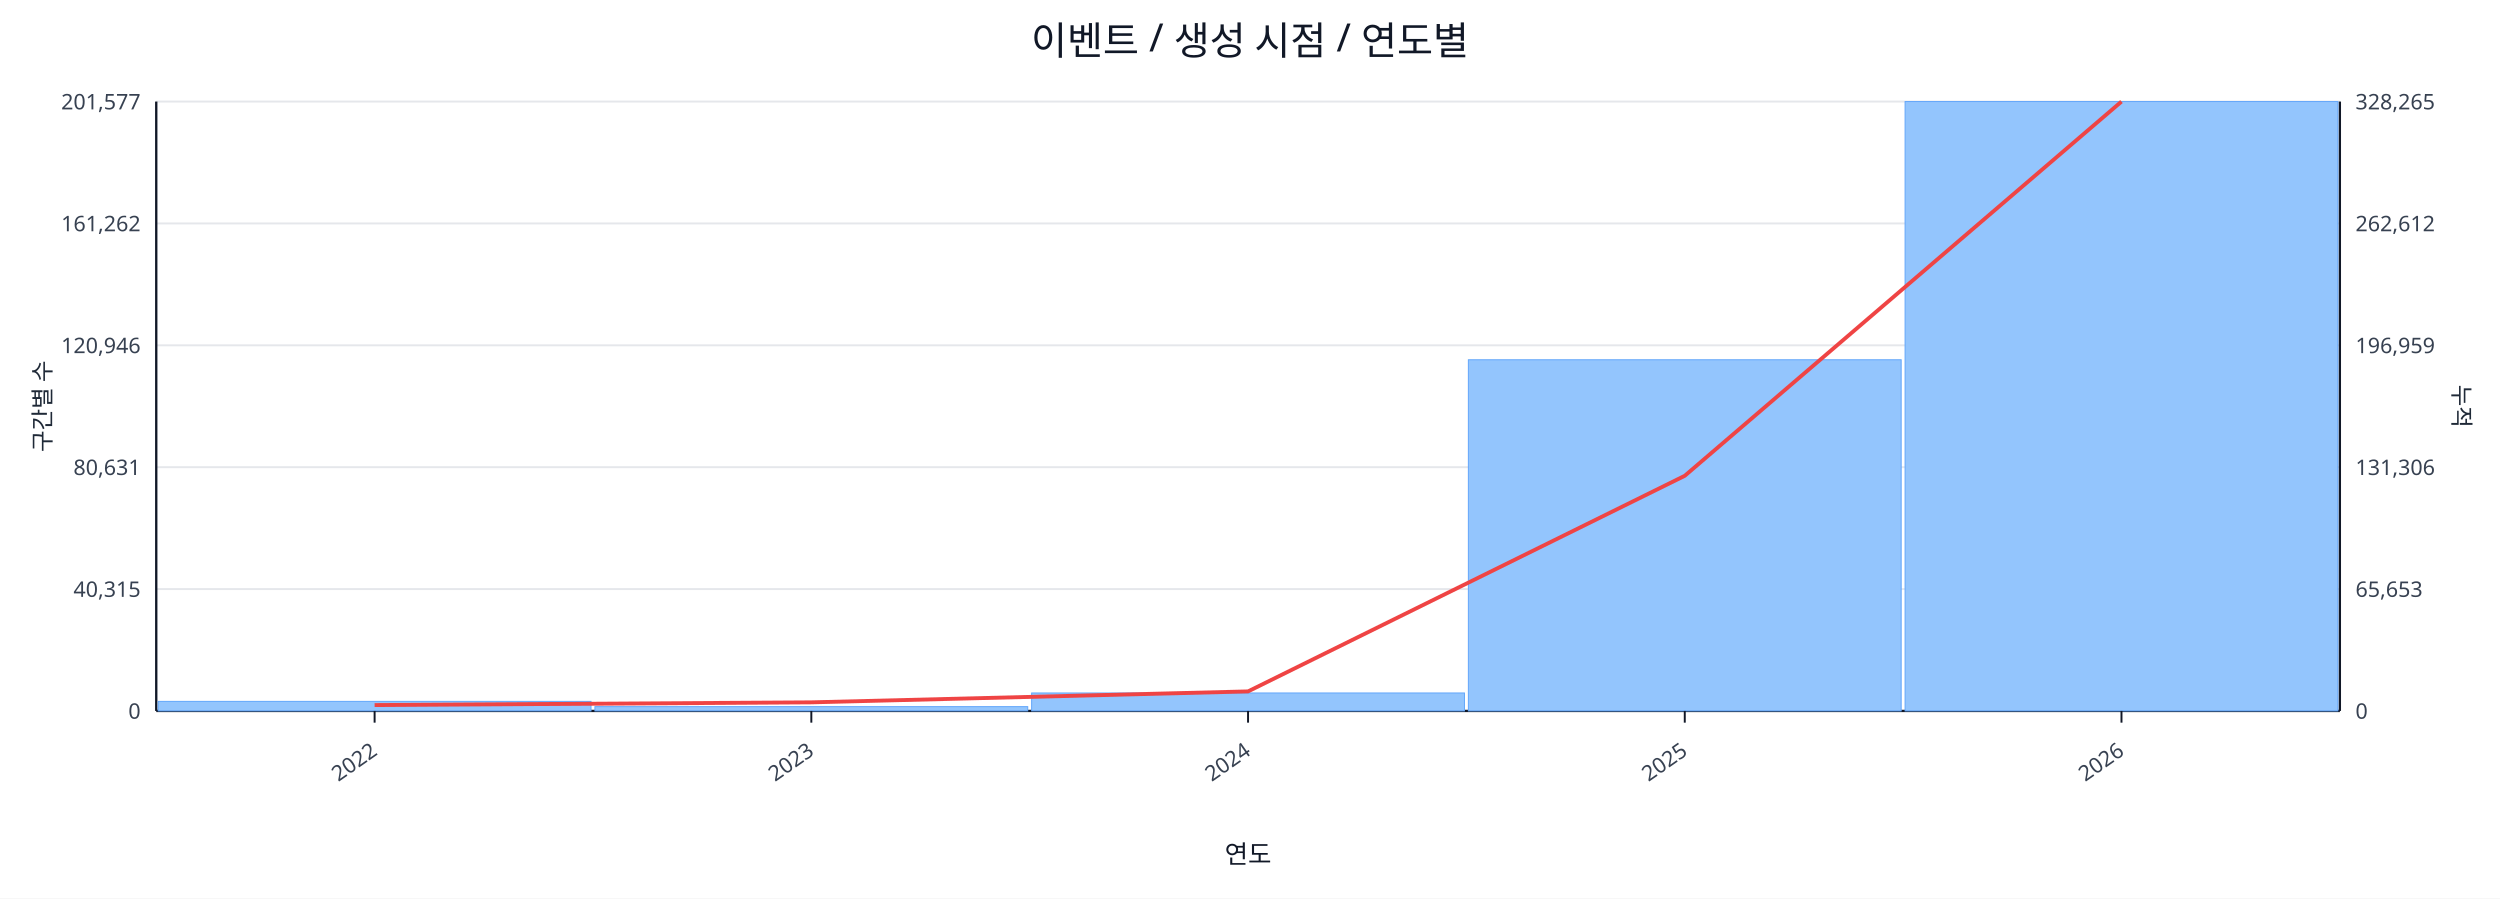
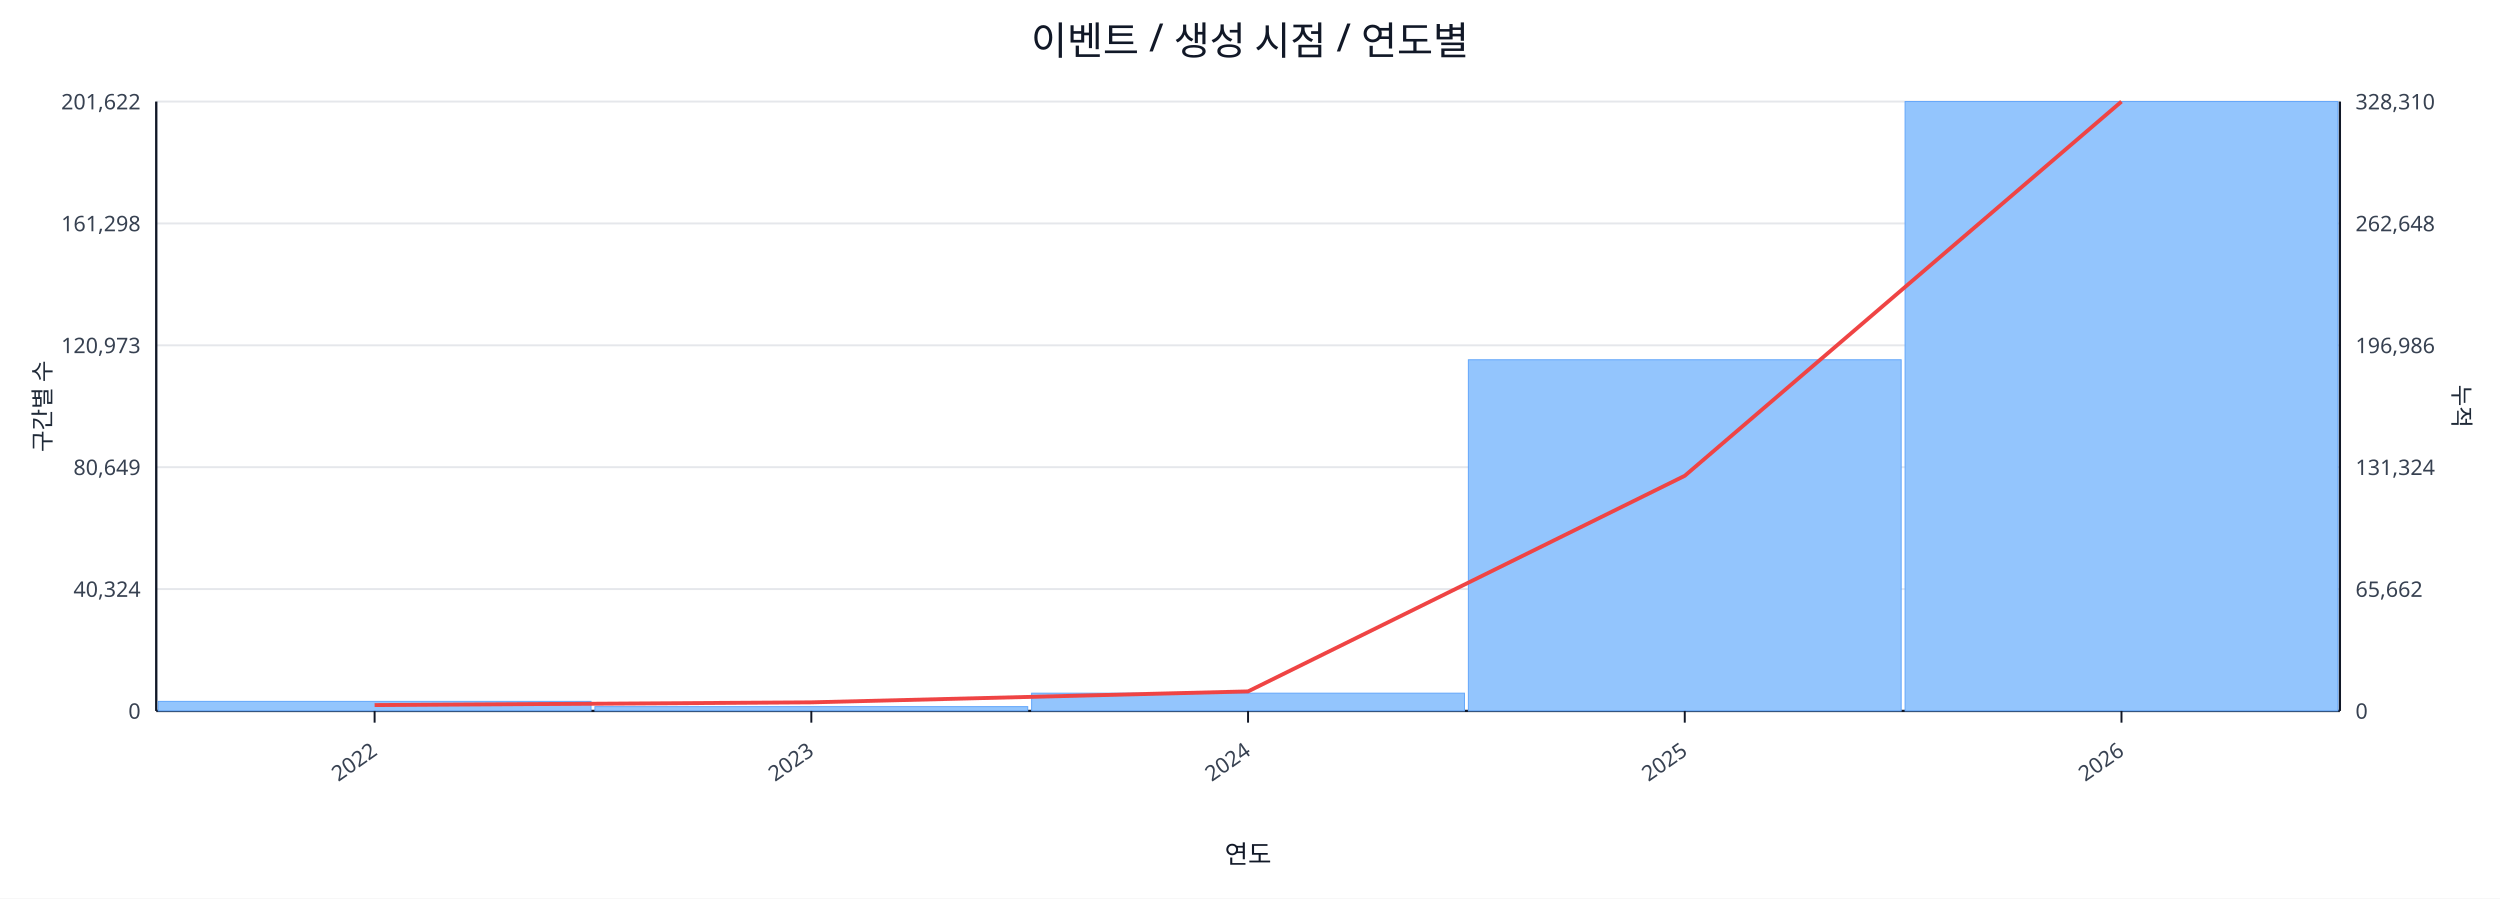
<svg xmlns="http://www.w3.org/2000/svg" width="1280" height="460" viewBox="0 0 1280 460">
  <rect x="0" y="0" width="100%" height="100%" fill="#ffffff" />
  <text x="640.0" y="28" font-size="20" text-anchor="middle" font-family="sans-serif" fill="#111827">이벤트 / 생성 시점 / 연도별</text>
  <line x1="80.0" y1="52.0" x2="1198.0" y2="52.0" stroke="#e5e7eb" stroke-width="1" />
-   <text x="72.0" y="56.0" font-size="11" text-anchor="end" font-family="sans-serif" fill="#374151">201,577</text>
-   <text x="1206.0" y="56.0" font-size="11" text-anchor="start" font-family="sans-serif" fill="#374151">328,265</text>
+   <text x="72.0" y="56.0" font-size="11" text-anchor="end" font-family="sans-serif" fill="#374151">201,622</text>
+   <text x="1206.0" y="56.0" font-size="11" text-anchor="start" font-family="sans-serif" fill="#374151">328,310</text>
  <line x1="80.0" y1="114.4" x2="1198.0" y2="114.4" stroke="#e5e7eb" stroke-width="1" />
-   <text x="72.0" y="118.4" font-size="11" text-anchor="end" font-family="sans-serif" fill="#374151">161,262</text>
-   <text x="1206.0" y="118.4" font-size="11" text-anchor="start" font-family="sans-serif" fill="#374151">262,612</text>
+   <text x="72.0" y="118.4" font-size="11" text-anchor="end" font-family="sans-serif" fill="#374151">161,298</text>
+   <text x="1206.0" y="118.4" font-size="11" text-anchor="start" font-family="sans-serif" fill="#374151">262,648</text>
  <line x1="80.0" y1="176.8" x2="1198.0" y2="176.8" stroke="#e5e7eb" stroke-width="1" />
-   <text x="72.0" y="180.8" font-size="11" text-anchor="end" font-family="sans-serif" fill="#374151">120,946</text>
-   <text x="1206.0" y="180.8" font-size="11" text-anchor="start" font-family="sans-serif" fill="#374151">196,959</text>
+   <text x="72.0" y="180.8" font-size="11" text-anchor="end" font-family="sans-serif" fill="#374151">120,973</text>
+   <text x="1206.0" y="180.8" font-size="11" text-anchor="start" font-family="sans-serif" fill="#374151">196,986</text>
  <line x1="80.0" y1="239.2" x2="1198.0" y2="239.2" stroke="#e5e7eb" stroke-width="1" />
-   <text x="72.0" y="243.2" font-size="11" text-anchor="end" font-family="sans-serif" fill="#374151">80,631</text>
-   <text x="1206.0" y="243.2" font-size="11" text-anchor="start" font-family="sans-serif" fill="#374151">131,306</text>
+   <text x="72.0" y="243.2" font-size="11" text-anchor="end" font-family="sans-serif" fill="#374151">80,649</text>
+   <text x="1206.0" y="243.2" font-size="11" text-anchor="start" font-family="sans-serif" fill="#374151">131,324</text>
  <line x1="80.0" y1="301.6" x2="1198.0" y2="301.6" stroke="#e5e7eb" stroke-width="1" />
-   <text x="72.0" y="305.6" font-size="11" text-anchor="end" font-family="sans-serif" fill="#374151">40,315</text>
-   <text x="1206.0" y="305.6" font-size="11" text-anchor="start" font-family="sans-serif" fill="#374151">65,653</text>
+   <text x="72.0" y="305.6" font-size="11" text-anchor="end" font-family="sans-serif" fill="#374151">40,324</text>
+   <text x="1206.0" y="305.6" font-size="11" text-anchor="start" font-family="sans-serif" fill="#374151">65,662</text>
  <line x1="80.0" y1="364.0" x2="1198.0" y2="364.0" stroke="#e5e7eb" stroke-width="1" />
  <text x="72.0" y="368.0" font-size="11" text-anchor="end" font-family="sans-serif" fill="#374151">0</text>
  <text x="1206.0" y="368.0" font-size="11" text-anchor="start" font-family="sans-serif" fill="#374151">0</text>
  <line x1="80.0" y1="364.0" x2="1198.0" y2="364.0" stroke="#111827" stroke-width="1.2" />
  <line x1="80.0" y1="52.0" x2="80.0" y2="364.0" stroke="#111827" stroke-width="1.2" />
  <line x1="1198.0" y1="52.0" x2="1198.0" y2="364.0" stroke="#111827" stroke-width="1.2" />
  <rect x="81.0" y="359.1" width="221.6" height="4.9" fill="#93c5fd" stroke="#60a5fa" stroke-width="0.5" />
  <rect x="304.6" y="361.8" width="221.6" height="2.2" fill="#93c5fd" stroke="#60a5fa" stroke-width="0.5" />
-   <rect x="528.2" y="354.8" width="221.6" height="9.2" fill="#93c5fd" stroke="#60a5fa" stroke-width="0.5" />
+   <rect x="528.2" y="354.9" width="221.6" height="9.1" fill="#93c5fd" stroke="#60a5fa" stroke-width="0.5" />
  <rect x="751.8" y="184.2" width="221.6" height="179.8" fill="#93c5fd" stroke="#60a5fa" stroke-width="0.5" />
  <rect x="975.4" y="52.0" width="221.6" height="312.0" fill="#93c5fd" stroke="#60a5fa" stroke-width="0.5" />
  <polyline fill="none" stroke="#ef4444" stroke-width="2" points="191.8,361.0 415.4,359.6 639.0,354.0 862.6,243.6 1086.2,52.0" />
  <line x1="191.8" y1="364.0" x2="191.8" y2="370.0" stroke="#111827" stroke-width="1" />
  <text x="193.8" y="386.0" font-size="11" text-anchor="end" transform="rotate(-35 193.8 386.0)" font-family="sans-serif" fill="#374151">2022</text>
  <line x1="415.4" y1="364.0" x2="415.4" y2="370.0" stroke="#111827" stroke-width="1" />
  <text x="417.4" y="386.0" font-size="11" text-anchor="end" transform="rotate(-35 417.4 386.0)" font-family="sans-serif" fill="#374151">2023</text>
  <line x1="639.0" y1="364.0" x2="639.0" y2="370.0" stroke="#111827" stroke-width="1" />
  <text x="641.0" y="386.0" font-size="11" text-anchor="end" transform="rotate(-35 641.0 386.0)" font-family="sans-serif" fill="#374151">2024</text>
  <line x1="862.6" y1="364.0" x2="862.6" y2="370.0" stroke="#111827" stroke-width="1" />
  <text x="864.6" y="386.0" font-size="11" text-anchor="end" transform="rotate(-35 864.6 386.0)" font-family="sans-serif" fill="#374151">2025</text>
  <line x1="1086.2" y1="364.0" x2="1086.2" y2="370.0" stroke="#111827" stroke-width="1" />
  <text x="1088.2" y="386.0" font-size="11" text-anchor="end" transform="rotate(-35 1088.2 386.0)" font-family="sans-serif" fill="#374151">2026</text>
  <text x="26" y="208.0" font-size="12" transform="rotate(-90 26 208.0)" text-anchor="middle" font-family="sans-serif" fill="#1f2937">구간별 수</text>
  <text x="1256.0" y="208.0" font-size="12" transform="rotate(90 1256.0 208.0)" text-anchor="middle" font-family="sans-serif" fill="#1f2937">누적</text>
  <text x="639.0" y="442.0" font-size="13" text-anchor="middle" font-family="sans-serif" fill="#111827">연도</text>
</svg>
